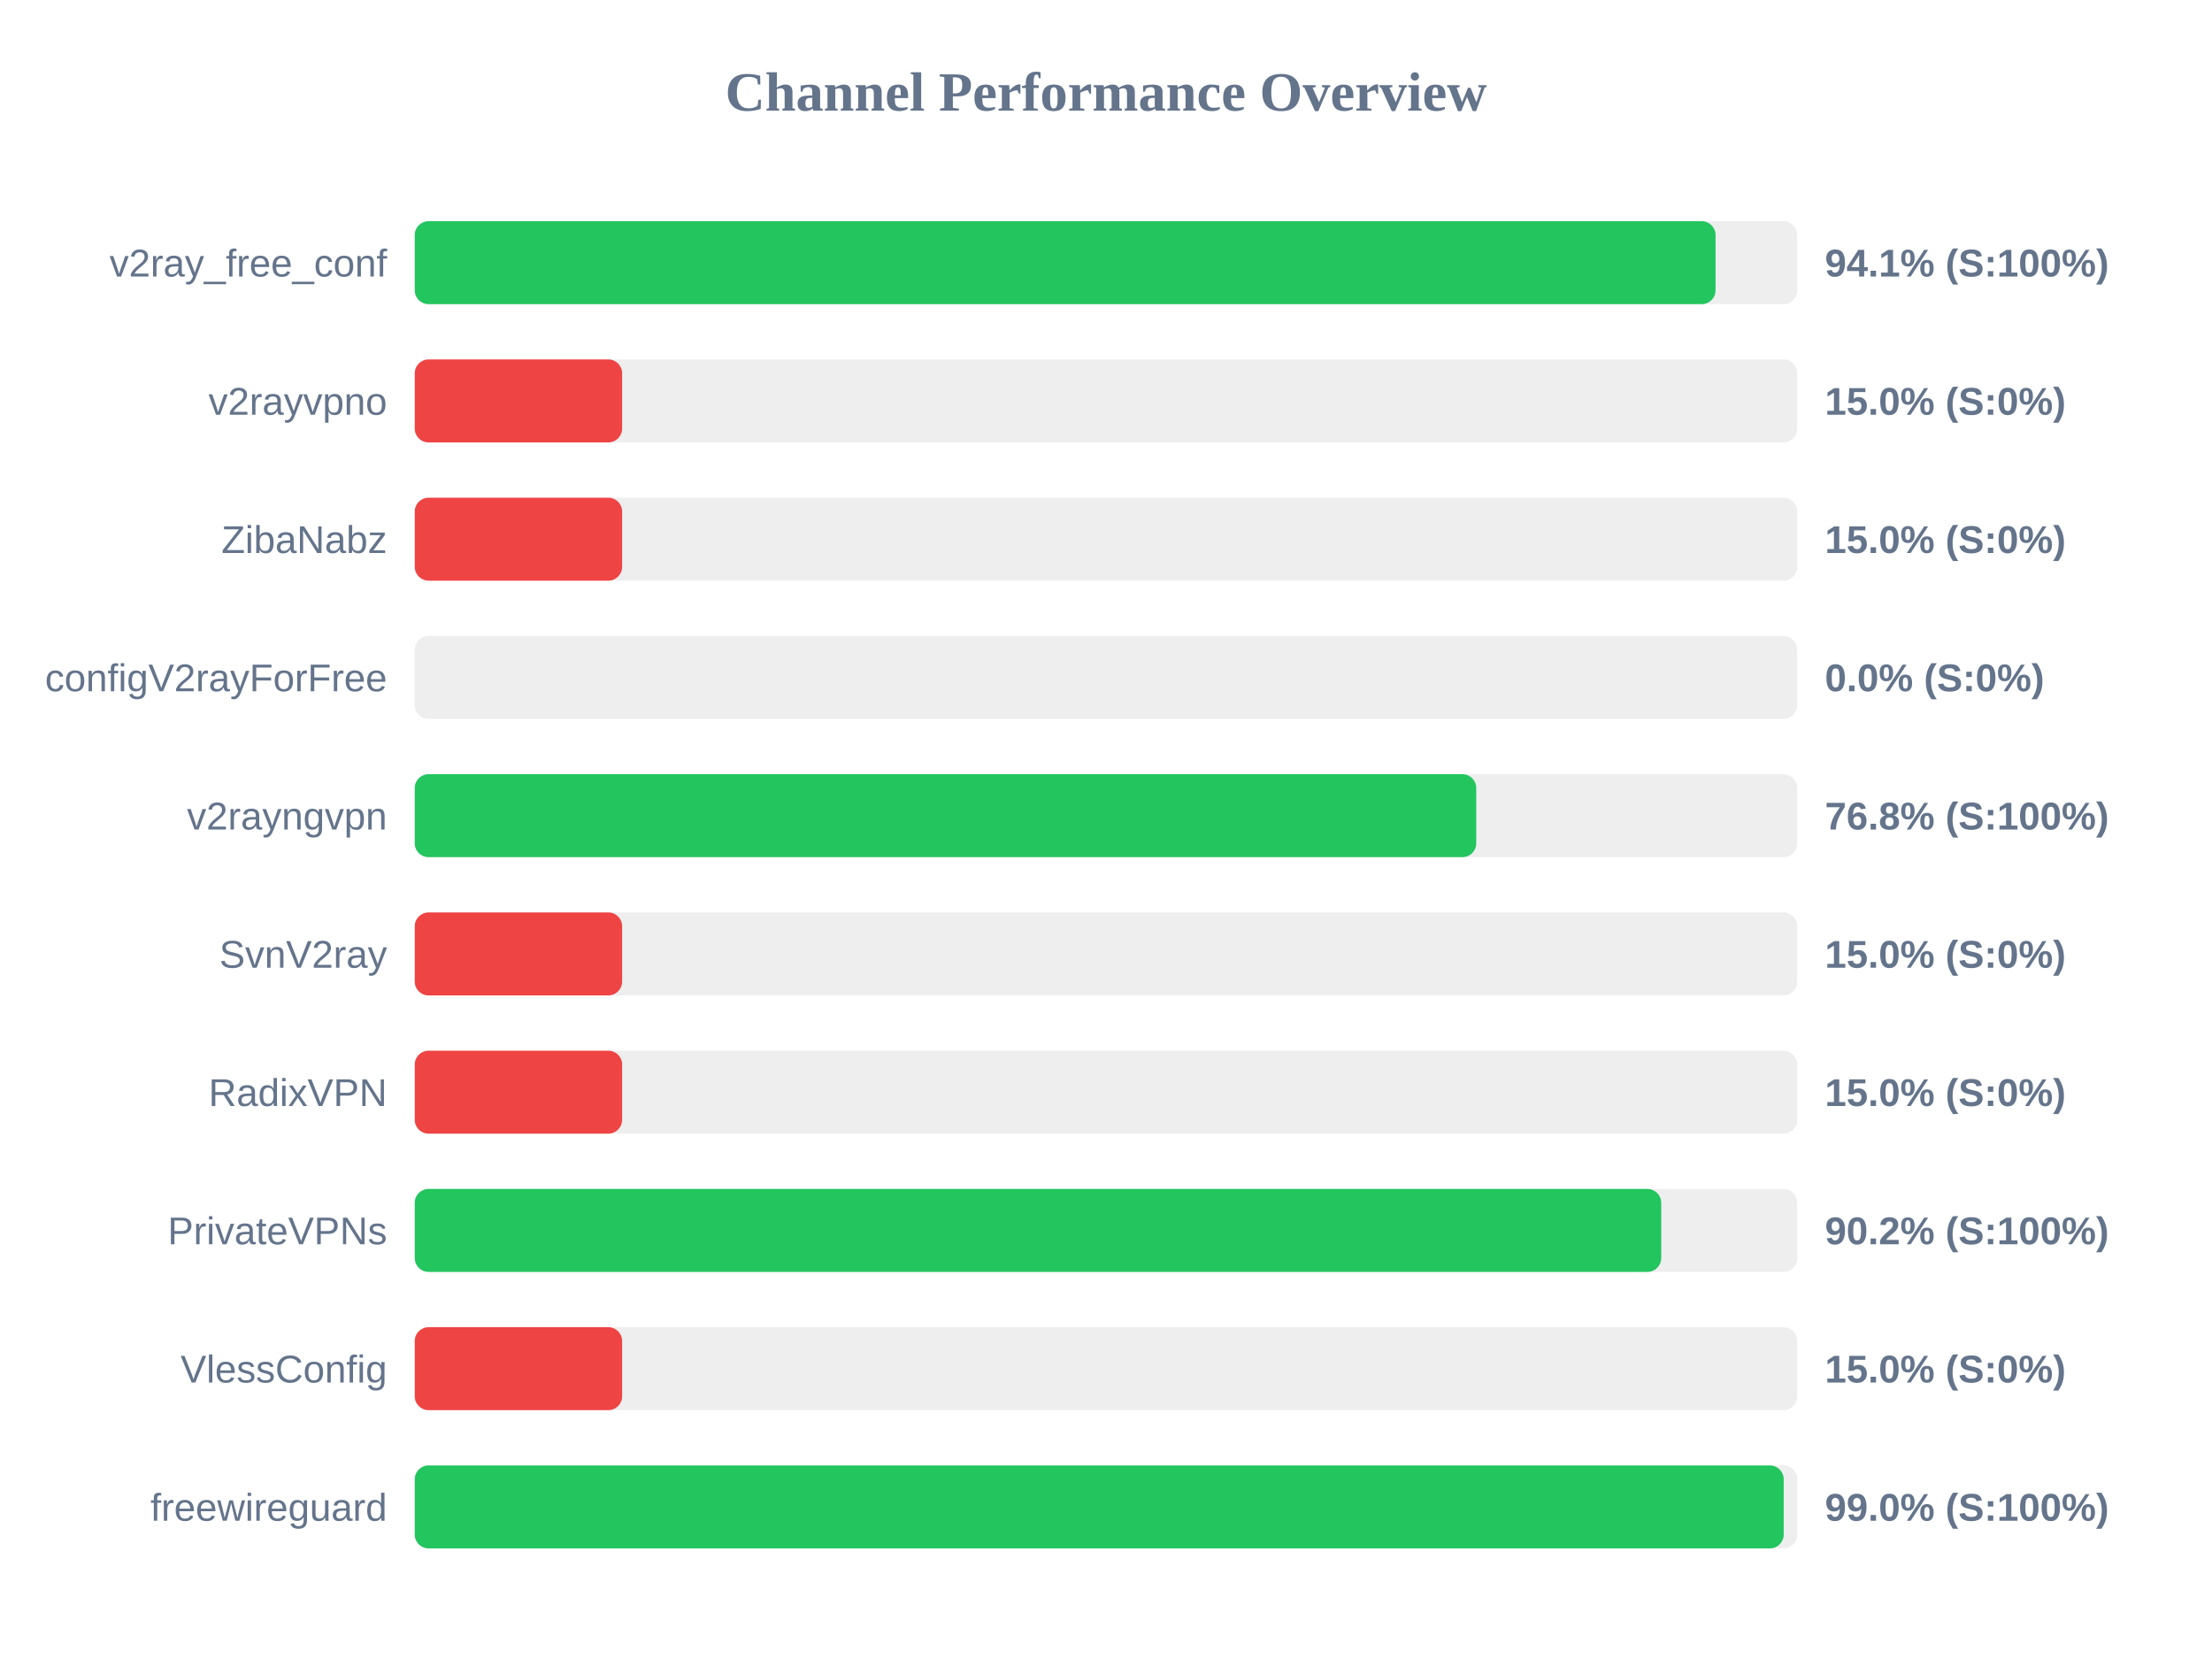
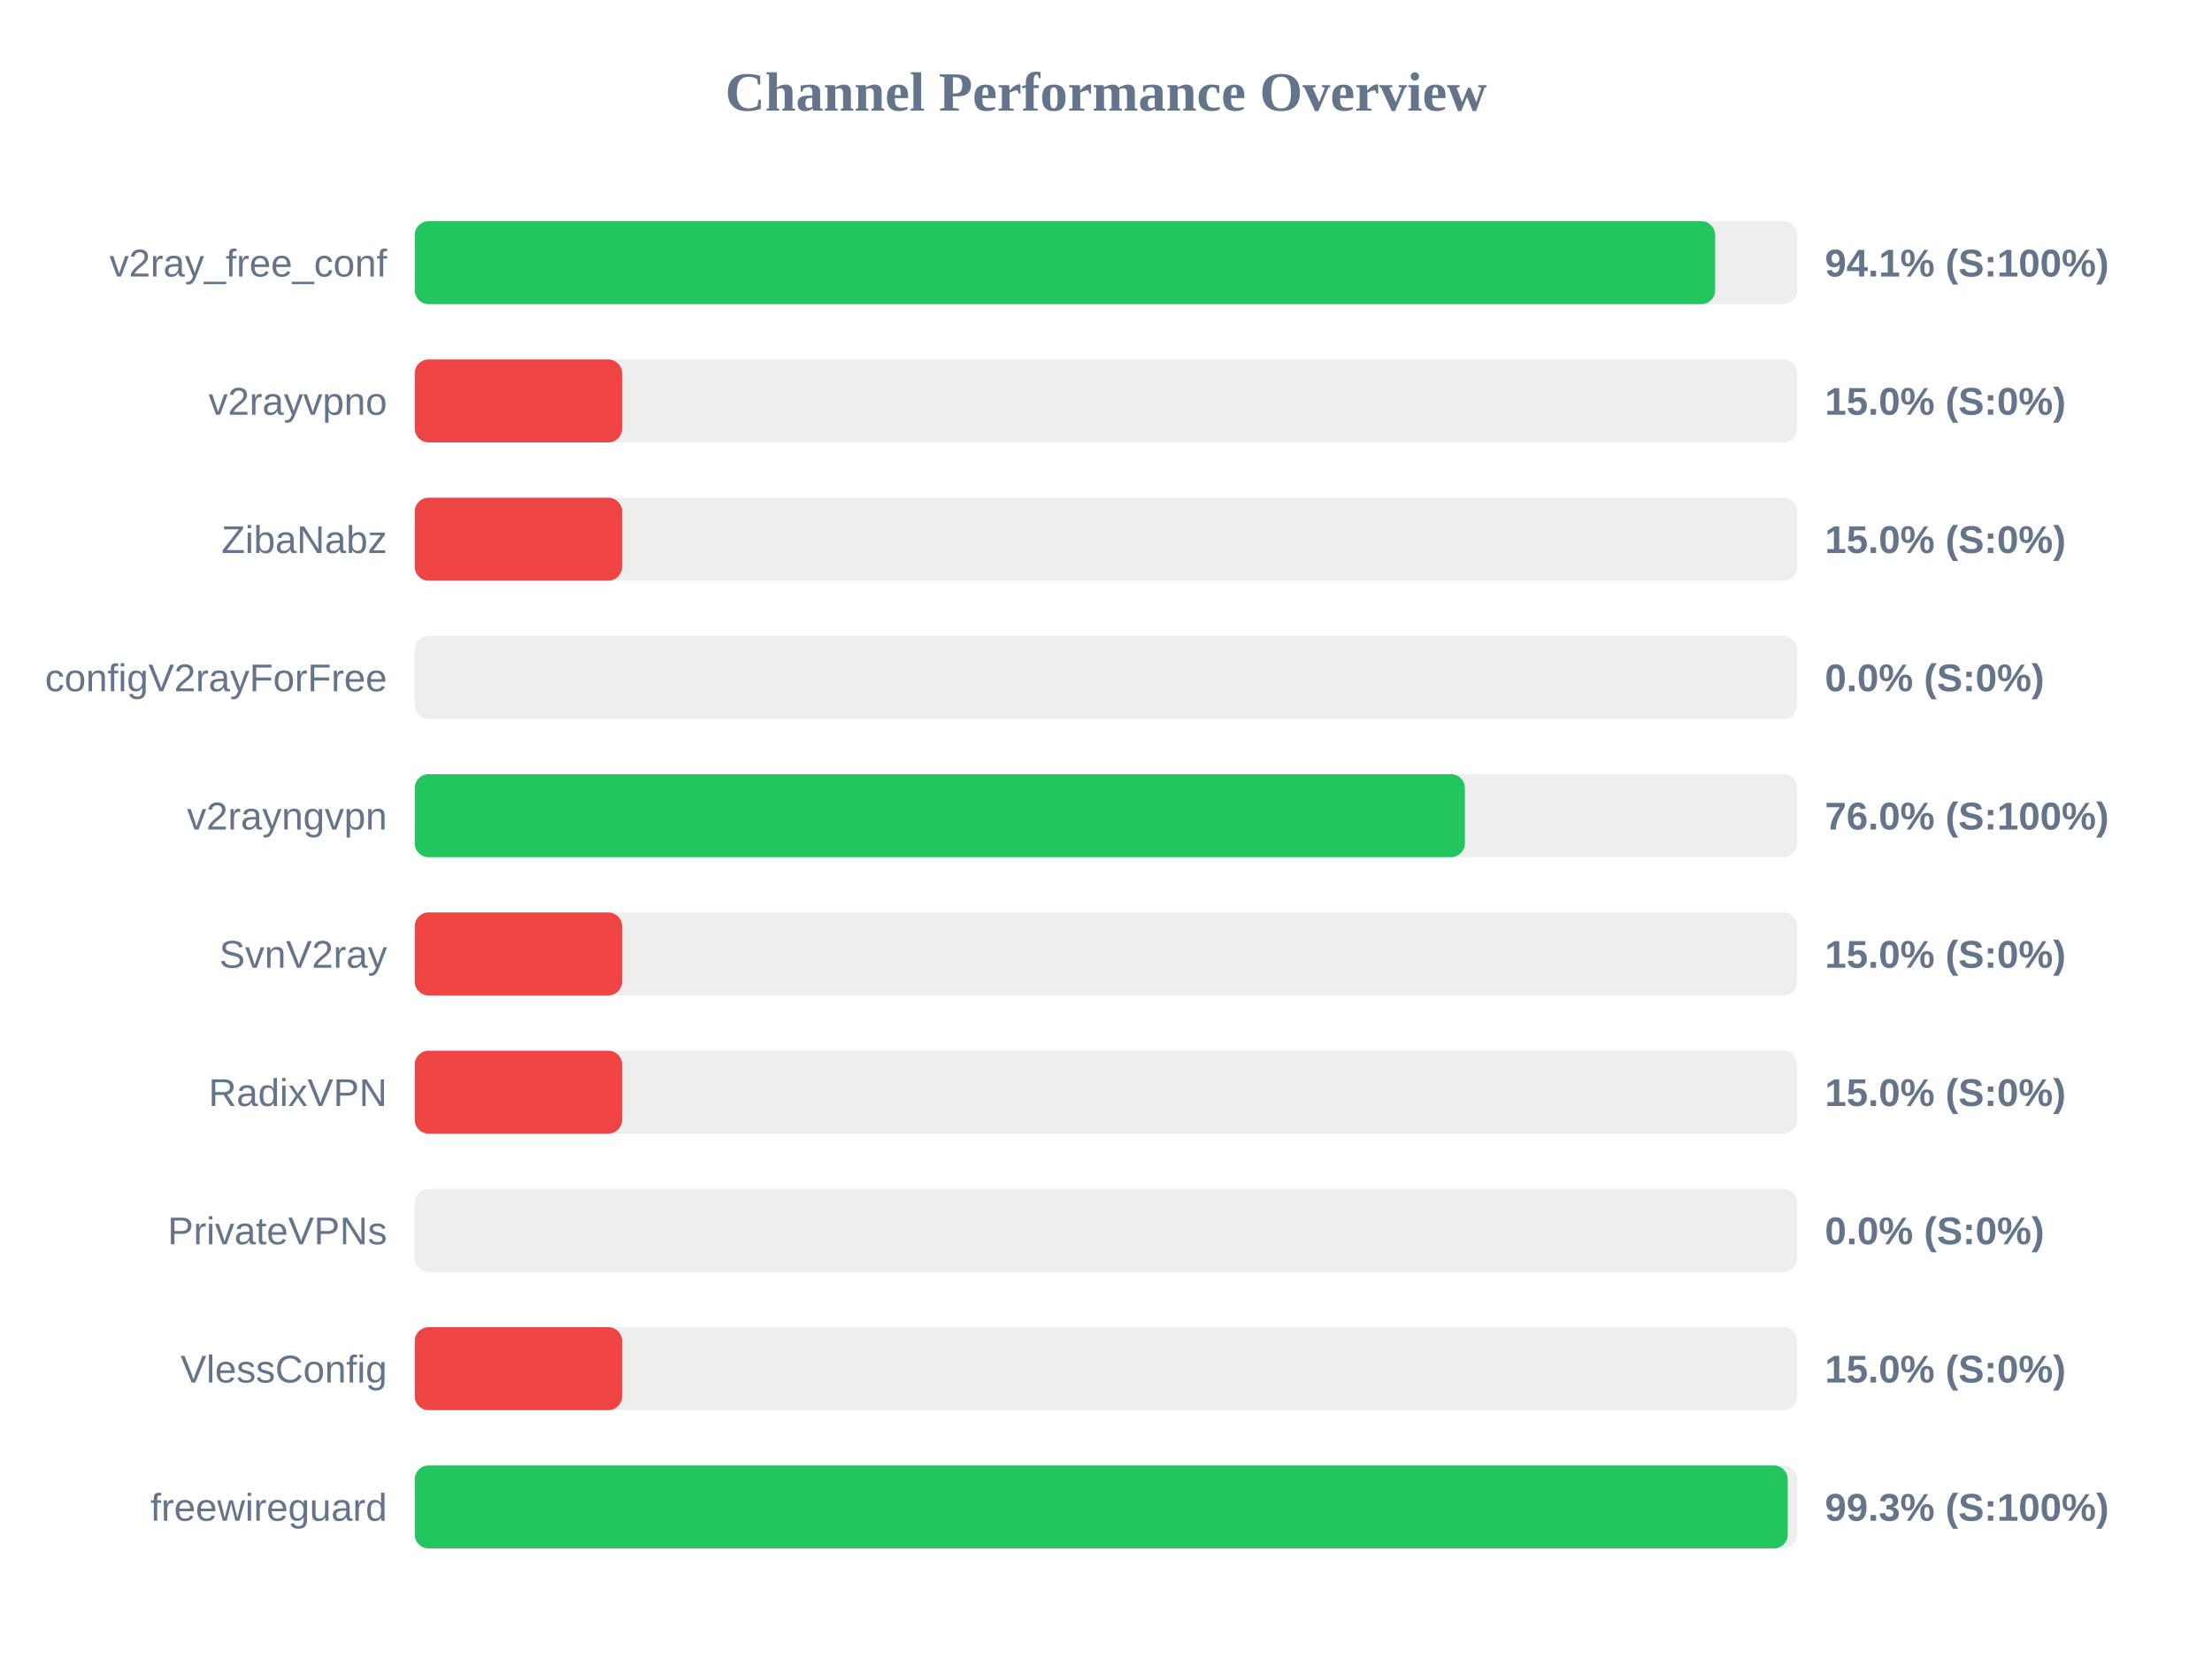
<svg xmlns="http://www.w3.org/2000/svg" width="800" height="600" version="1.1">
  <style>
        .row { font: 14px Arial; fill: #64748b; }
        .score { font: bold 14px Arial; fill: #64748b; }
    </style>
  <text x="400" y="40" text-anchor="middle" font-size="20px" font-weight="bold" fill="#64748b">Channel Performance Overview</text>
  <rect x="150" y="80" width="500" height="30" fill="#eee" rx="5" />
-   <rect x="150" y="80" width="470.45" height="30" fill="#22c55e" rx="5" />
+   <rect x="150" y="80" width="470.3" height="30" fill="#22c55e" rx="5" />
  <text x="140" y="100" text-anchor="end" class="row">v2ray_free_conf</text>
  <text x="660" y="100" text-anchor="start" class="score">94.1% (S:100%)</text>
  <rect x="150" y="130" width="500" height="30" fill="#eee" rx="5" />
  <rect x="150" y="130" width="75.0" height="30" fill="#ef4444" rx="5" />
  <text x="140" y="150" text-anchor="end" class="row">v2rayvpno</text>
  <text x="660" y="150" text-anchor="start" class="score">15.0% (S:0%)</text>
  <rect x="150" y="180" width="500" height="30" fill="#eee" rx="5" />
  <rect x="150" y="180" width="75.0" height="30" fill="#ef4444" rx="5" />
  <text x="140" y="200" text-anchor="end" class="row">ZibaNabz</text>
  <text x="660" y="200" text-anchor="start" class="score">15.0% (S:0%)</text>
  <rect x="150" y="230" width="500" height="30" fill="#eee" rx="5" />
  <rect x="150" y="230" width="0.0" height="30" fill="#ef4444" rx="5" />
  <text x="140" y="250" text-anchor="end" class="row">configV2rayForFree</text>
  <text x="660" y="250" text-anchor="start" class="score">0.0% (S:0%)</text>
  <rect x="150" y="280" width="500" height="30" fill="#eee" rx="5" />
-   <rect x="150" y="280" width="383.9" height="30" fill="#22c55e" rx="5" />
+   <rect x="150" y="280" width="379.8" height="30" fill="#22c55e" rx="5" />
  <text x="140" y="300" text-anchor="end" class="row">v2rayngvpn</text>
-   <text x="660" y="300" text-anchor="start" class="score">76.8% (S:100%)</text>
+   <text x="660" y="300" text-anchor="start" class="score">76.0% (S:100%)</text>
  <rect x="150" y="330" width="500" height="30" fill="#eee" rx="5" />
  <rect x="150" y="330" width="75.0" height="30" fill="#ef4444" rx="5" />
  <text x="140" y="350" text-anchor="end" class="row">SvnV2ray</text>
  <text x="660" y="350" text-anchor="start" class="score">15.0% (S:0%)</text>
  <rect x="150" y="380" width="500" height="30" fill="#eee" rx="5" />
  <rect x="150" y="380" width="75.0" height="30" fill="#ef4444" rx="5" />
  <text x="140" y="400" text-anchor="end" class="row">RadixVPN</text>
  <text x="660" y="400" text-anchor="start" class="score">15.0% (S:0%)</text>
  <rect x="150" y="430" width="500" height="30" fill="#eee" rx="5" />
-   <rect x="150" y="430" width="450.8" height="30" fill="#22c55e" rx="5" />
+   <rect x="150" y="430" width="0.0" height="30" fill="#ef4444" rx="5" />
  <text x="140" y="450" text-anchor="end" class="row">PrivateVPNs</text>
-   <text x="660" y="450" text-anchor="start" class="score">90.2% (S:100%)</text>
+   <text x="660" y="450" text-anchor="start" class="score">0.0% (S:0%)</text>
  <rect x="150" y="480" width="500" height="30" fill="#eee" rx="5" />
  <rect x="150" y="480" width="75.0" height="30" fill="#ef4444" rx="5" />
  <text x="140" y="500" text-anchor="end" class="row">VlessConfig</text>
  <text x="660" y="500" text-anchor="start" class="score">15.0% (S:0%)</text>
  <rect x="150" y="530" width="500" height="30" fill="#eee" rx="5" />
-   <rect x="150" y="530" width="495.1" height="30" fill="#22c55e" rx="5" />
+   <rect x="150" y="530" width="496.55" height="30" fill="#22c55e" rx="5" />
  <text x="140" y="550" text-anchor="end" class="row">freewireguard</text>
-   <text x="660" y="550" text-anchor="start" class="score">99.0% (S:100%)</text>
+   <text x="660" y="550" text-anchor="start" class="score">99.3% (S:100%)</text>
</svg>
